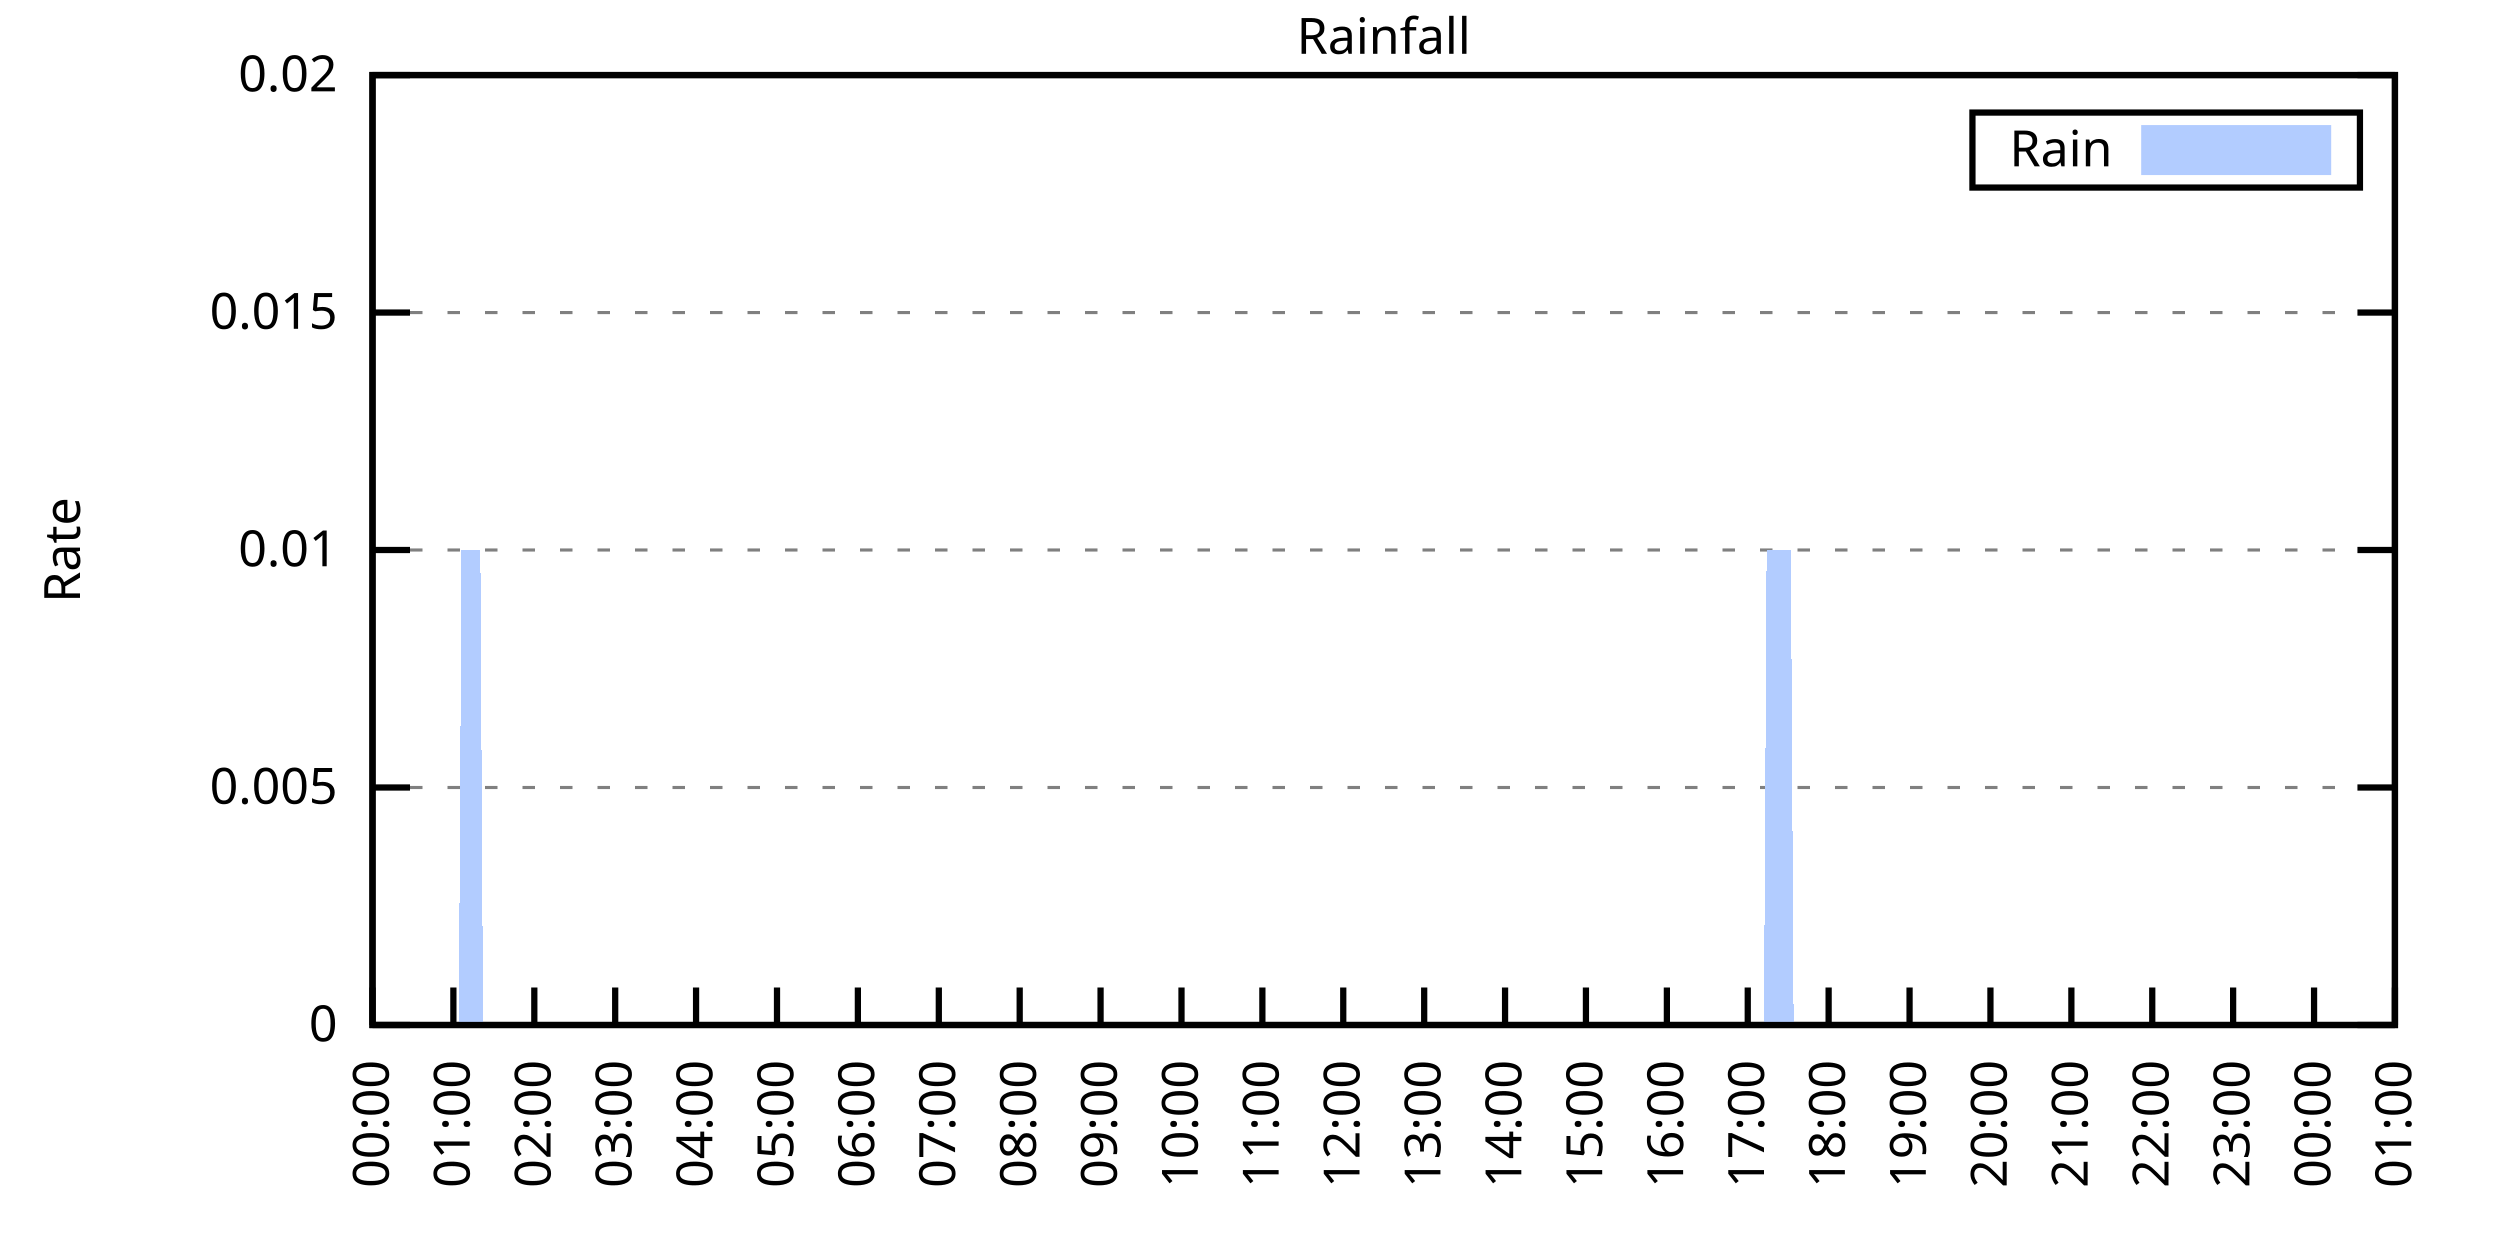
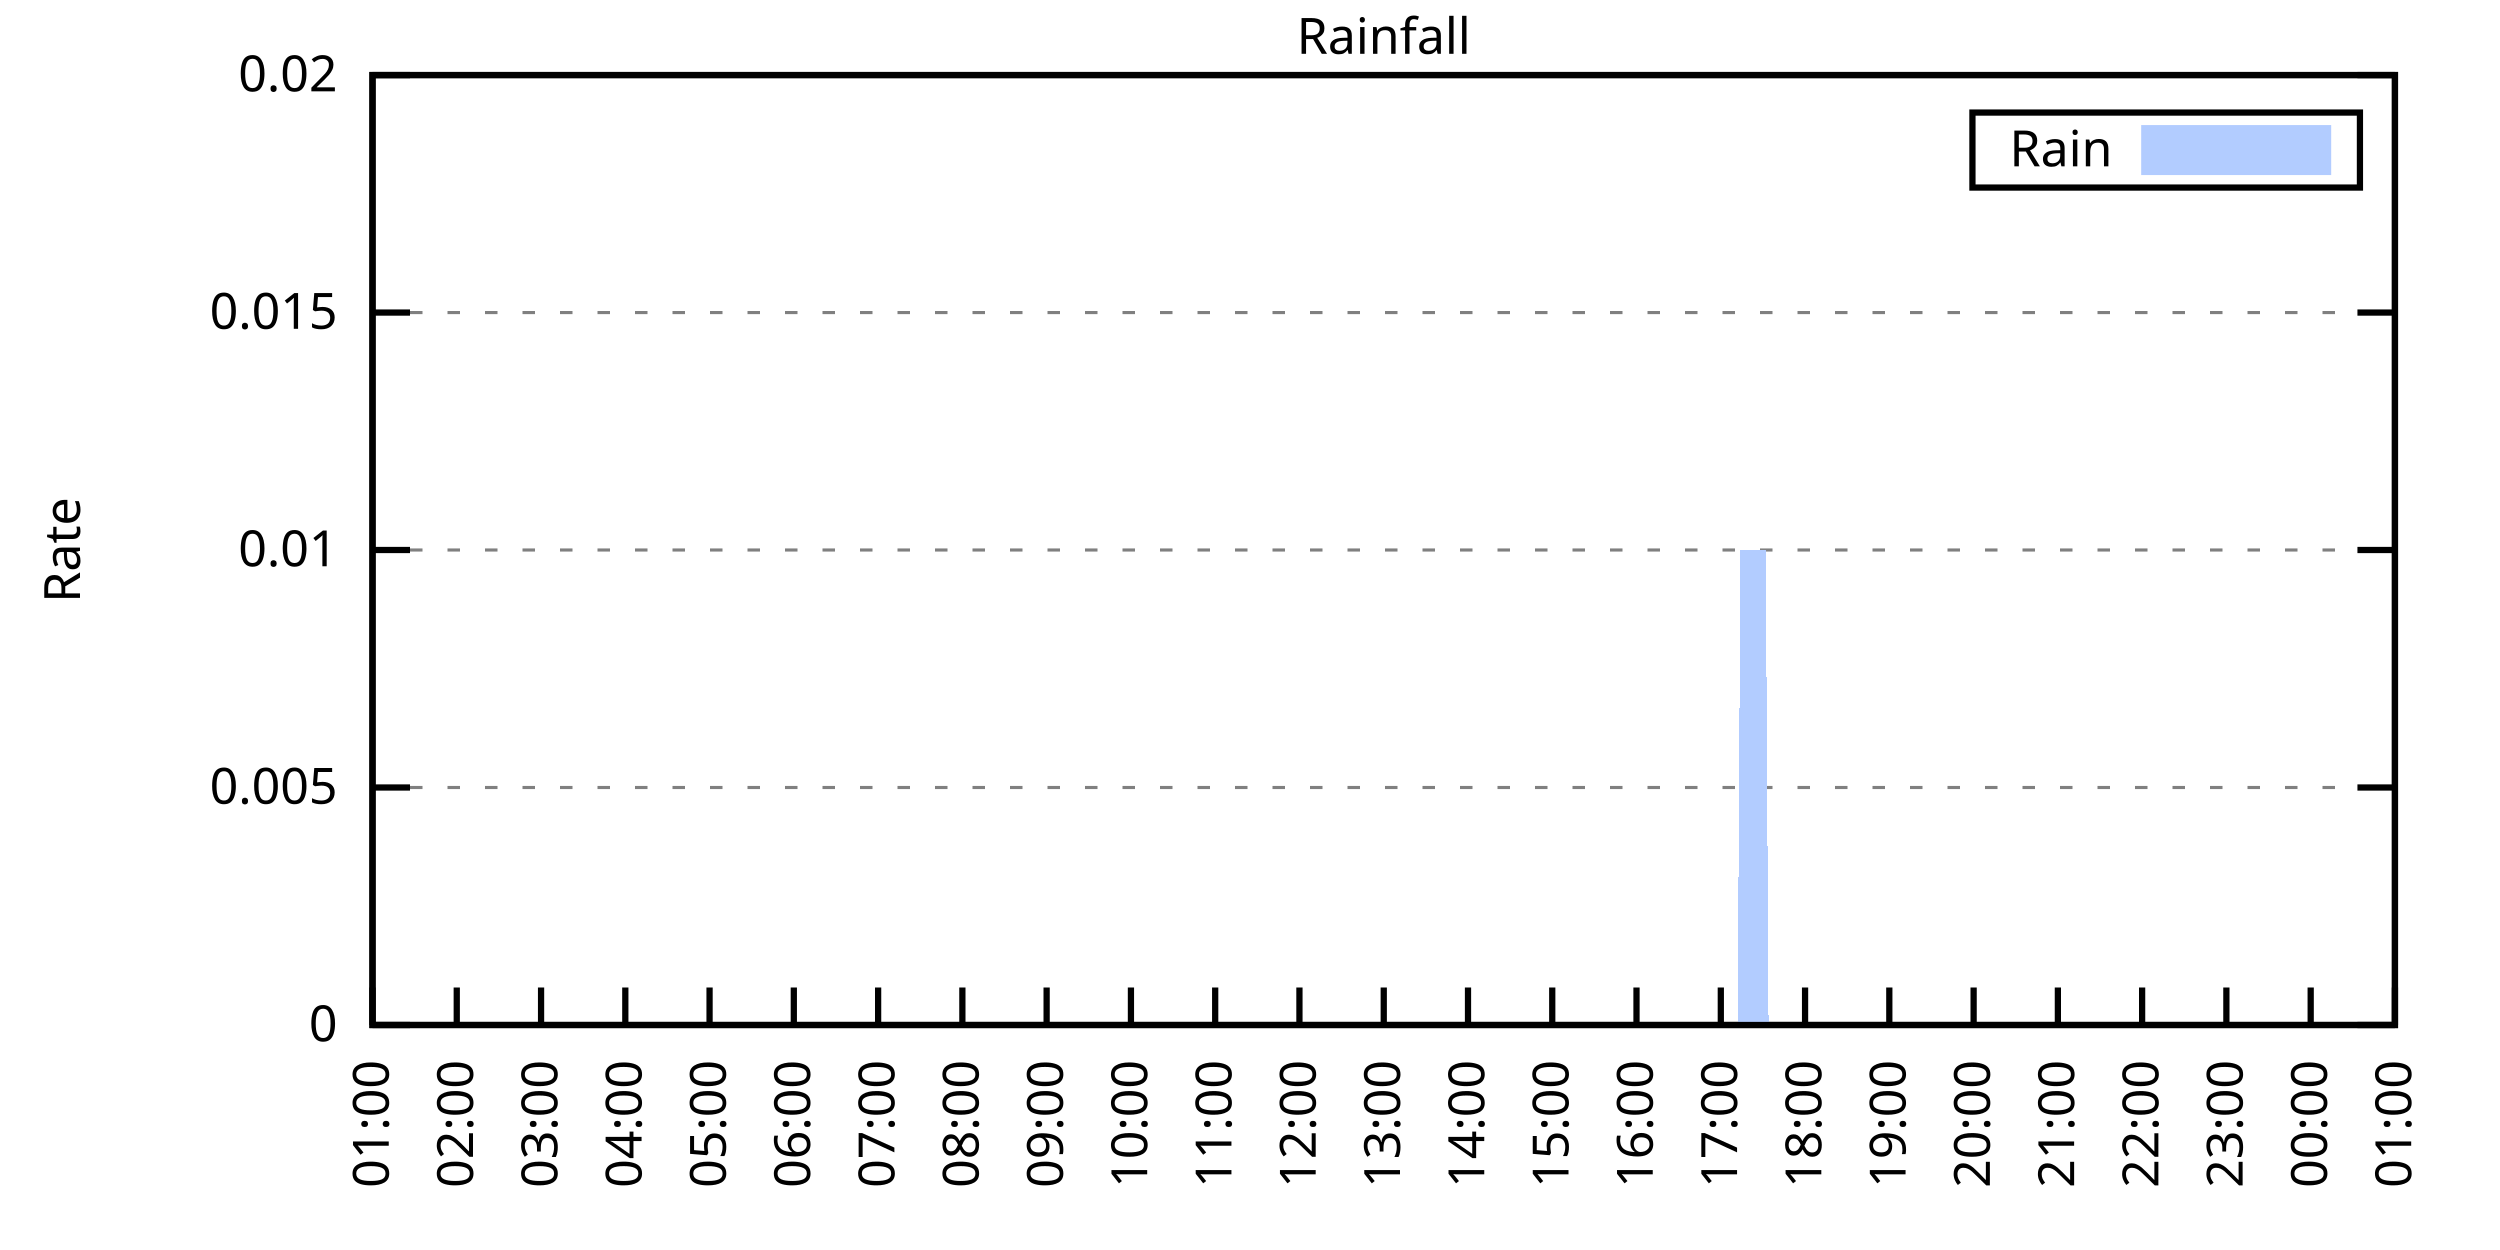
<svg xmlns="http://www.w3.org/2000/svg" xmlns:xlink="http://www.w3.org/1999/xlink" width="400" height="200" viewBox="0 0 400 200">
  <g id="gnuplot_canvas">
    <rect x="0" y="0" width="400" height="200" fill="none" />
    <defs>
      <circle id="gpDot" r="0.5" stroke-width="0.5" stroke="currentColor" />
      <path id="gpPt0" stroke-width="0.333" stroke="currentColor" d="M-1,0 h2 M0,-1 v2" />
      <path id="gpPt1" stroke-width="0.333" stroke="currentColor" d="M-1,-1 L1,1 M1,-1 L-1,1" />
      <path id="gpPt2" stroke-width="0.333" stroke="currentColor" d="M-1,0 L1,0 M0,-1 L0,1 M-1,-1 L1,1 M-1,1 L1,-1" />
      <rect id="gpPt3" stroke-width="0.333" stroke="currentColor" x="-1" y="-1" width="2" height="2" />
      <rect id="gpPt4" stroke-width="0.333" stroke="currentColor" fill="currentColor" x="-1" y="-1" width="2" height="2" />
      <circle id="gpPt5" stroke-width="0.333" stroke="currentColor" cx="0" cy="0" r="1" />
      <use xlink:href="#gpPt5" id="gpPt6" fill="currentColor" stroke="none" />
      <path id="gpPt7" stroke-width="0.333" stroke="currentColor" d="M0,-1.33 L-1.33,0.67 L1.33,0.67 z" />
      <use xlink:href="#gpPt7" id="gpPt8" fill="currentColor" stroke="none" />
      <use xlink:href="#gpPt7" id="gpPt9" stroke="currentColor" transform="rotate(180)" />
      <use xlink:href="#gpPt9" id="gpPt10" fill="currentColor" stroke="none" />
      <use xlink:href="#gpPt3" id="gpPt11" stroke="currentColor" transform="rotate(45)" />
      <use xlink:href="#gpPt11" id="gpPt12" fill="currentColor" stroke="none" />
      <path id="gpPt13" stroke-width="0.333" stroke="currentColor" d="M0,1.330 L1.265,0.411 L0.782,-1.067 L-0.782,-1.076 L-1.265,0.411 z" />
      <use xlink:href="#gpPt13" id="gpPt14" fill="currentColor" stroke="none" />
      <filter id="textbox" filterUnits="objectBoundingBox" x="0" y="0" height="1" width="1">
        <feFlood flood-color="white" flood-opacity="1" result="bgnd" />
        <feComposite in="SourceGraphic" in2="bgnd" operator="atop" />
      </filter>
      <filter id="greybox" filterUnits="objectBoundingBox" x="0" y="0" height="1" width="1">
        <feFlood flood-color="lightgrey" flood-opacity="1" result="grey" />
        <feComposite in="SourceGraphic" in2="grey" operator="atop" />
      </filter>
    </defs>
    <g fill="none" color="white" stroke="currentColor" stroke-width="1.00" stroke-linecap="butt" stroke-linejoin="miter">
</g>
    <g fill="none" color="black" stroke="currentColor" stroke-width="1.00" stroke-linecap="butt" stroke-linejoin="miter">
      <g stroke="none" shape-rendering="crispEdges">
        <polygon fill="rgb(255, 255, 255)" points="59.60,164.00 383.18,164.00 383.18,12.02 59.60,12.02 " />
      </g>
    </g>
    <g fill="none" color="black" stroke="currentColor" stroke-width="1.00" stroke-linecap="butt" stroke-linejoin="miter">
</g>
    <g fill="none" color="black" stroke="black" stroke-width="0.50" stroke-linecap="butt" stroke-linejoin="miter">
</g>
    <g fill="none" color="gray" stroke="currentColor" stroke-width="0.50" stroke-linecap="butt" stroke-linejoin="miter">
      <path stroke="gray" stroke-dasharray="2,4" class="gridline" d="M59.60,164.00 L383.19,164.00  " />
    </g>
    <g fill="none" color="gray" stroke="gray" stroke-width="1.00" stroke-linecap="butt" stroke-linejoin="miter">
</g>
    <g fill="none" color="black" stroke="currentColor" stroke-width="1.00" stroke-linecap="butt" stroke-linejoin="miter">
      <path stroke="black" d="M59.60,164.00 L65.60,164.00 M383.19,164.00 L377.19,164.00  " />
      <g transform="translate(54.00,166.60)" stroke="none" fill="black" font-family="Sans" font-size="8.00" text-anchor="end">
        <text>
          <tspan font-family="Sans"> 0</tspan>
        </text>
      </g>
    </g>
    <g fill="none" color="black" stroke="currentColor" stroke-width="1.00" stroke-linecap="butt" stroke-linejoin="miter">
</g>
    <g fill="none" color="black" stroke="black" stroke-width="0.50" stroke-linecap="butt" stroke-linejoin="miter">
</g>
    <g fill="none" color="gray" stroke="currentColor" stroke-width="0.50" stroke-linecap="butt" stroke-linejoin="miter">
      <path stroke="gray" stroke-dasharray="2,4" class="gridline" d="M59.60,126.00 L383.19,126.00  " />
    </g>
    <g fill="none" color="gray" stroke="gray" stroke-width="1.00" stroke-linecap="butt" stroke-linejoin="miter">
</g>
    <g fill="none" color="black" stroke="currentColor" stroke-width="1.00" stroke-linecap="butt" stroke-linejoin="miter">
      <path stroke="black" d="M59.60,126.00 L65.60,126.00 M383.19,126.00 L377.19,126.00  " />
      <g transform="translate(54.00,128.60)" stroke="none" fill="black" font-family="Sans" font-size="8.00" text-anchor="end">
        <text>
          <tspan font-family="Sans"> 0.005</tspan>
        </text>
      </g>
    </g>
    <g fill="none" color="black" stroke="currentColor" stroke-width="1.00" stroke-linecap="butt" stroke-linejoin="miter">
</g>
    <g fill="none" color="black" stroke="black" stroke-width="0.50" stroke-linecap="butt" stroke-linejoin="miter">
</g>
    <g fill="none" color="gray" stroke="currentColor" stroke-width="0.50" stroke-linecap="butt" stroke-linejoin="miter">
      <path stroke="gray" stroke-dasharray="2,4" class="gridline" d="M59.60,88.00 L383.19,88.00  " />
    </g>
    <g fill="none" color="gray" stroke="gray" stroke-width="1.00" stroke-linecap="butt" stroke-linejoin="miter">
</g>
    <g fill="none" color="black" stroke="currentColor" stroke-width="1.00" stroke-linecap="butt" stroke-linejoin="miter">
      <path stroke="black" d="M59.60,88.00 L65.60,88.00 M383.19,88.00 L377.19,88.00  " />
      <g transform="translate(54.00,90.60)" stroke="none" fill="black" font-family="Sans" font-size="8.00" text-anchor="end">
        <text>
          <tspan font-family="Sans"> 0.01</tspan>
        </text>
      </g>
    </g>
    <g fill="none" color="black" stroke="currentColor" stroke-width="1.00" stroke-linecap="butt" stroke-linejoin="miter">
</g>
    <g fill="none" color="black" stroke="black" stroke-width="0.50" stroke-linecap="butt" stroke-linejoin="miter">
</g>
    <g fill="none" color="gray" stroke="currentColor" stroke-width="0.50" stroke-linecap="butt" stroke-linejoin="miter">
      <path stroke="gray" stroke-dasharray="2,4" class="gridline" d="M59.60,50.01 L383.19,50.01  " />
    </g>
    <g fill="none" color="gray" stroke="gray" stroke-width="1.00" stroke-linecap="butt" stroke-linejoin="miter">
</g>
    <g fill="none" color="black" stroke="currentColor" stroke-width="1.00" stroke-linecap="butt" stroke-linejoin="miter">
      <path stroke="black" d="M59.60,50.01 L65.60,50.01 M383.19,50.01 L377.19,50.01  " />
      <g transform="translate(54.00,52.61)" stroke="none" fill="black" font-family="Sans" font-size="8.00" text-anchor="end">
        <text>
          <tspan font-family="Sans"> 0.015</tspan>
        </text>
      </g>
    </g>
    <g fill="none" color="black" stroke="currentColor" stroke-width="1.00" stroke-linecap="butt" stroke-linejoin="miter">
</g>
    <g fill="none" color="black" stroke="black" stroke-width="0.50" stroke-linecap="butt" stroke-linejoin="miter">
</g>
    <g fill="none" color="gray" stroke="currentColor" stroke-width="0.50" stroke-linecap="butt" stroke-linejoin="miter">
      <path stroke="gray" stroke-dasharray="2,4" class="gridline" d="M59.60,12.01 L383.19,12.01  " />
    </g>
    <g fill="none" color="gray" stroke="gray" stroke-width="1.00" stroke-linecap="butt" stroke-linejoin="miter">
</g>
    <g fill="none" color="black" stroke="currentColor" stroke-width="1.00" stroke-linecap="butt" stroke-linejoin="miter">
      <path stroke="black" d="M59.60,12.01 L65.60,12.01 M383.19,12.01 L377.19,12.01  " />
      <g transform="translate(54.00,14.61)" stroke="none" fill="black" font-family="Sans" font-size="8.00" text-anchor="end">
        <text>
          <tspan font-family="Sans"> 0.02</tspan>
        </text>
      </g>
    </g>
    <g fill="none" color="black" stroke="currentColor" stroke-width="1.00" stroke-linecap="butt" stroke-linejoin="miter">
      <path stroke="black" d="M59.60,164.00 L59.60,158.00  " />
      <g transform="translate(62.20,169.60) rotate(270.00)" stroke="none" fill="black" font-family="Sans" font-size="8.00" text-anchor="end">
        <text>
-           <tspan font-family="Sans">00:00</tspan>
-         </text>
-       </g>
-     </g>
-     <g fill="none" color="black" stroke="currentColor" stroke-width="1.00" stroke-linecap="butt" stroke-linejoin="miter">
-       <path stroke="black" d="M72.54,164.00 L72.54,158.00  " />
-       <g transform="translate(75.14,169.60) rotate(270.00)" stroke="none" fill="black" font-family="Sans" font-size="8.00" text-anchor="end">
-         <text>
          <tspan font-family="Sans">01:00</tspan>
        </text>
      </g>
    </g>
    <g fill="none" color="black" stroke="currentColor" stroke-width="1.00" stroke-linecap="butt" stroke-linejoin="miter">
-       <path stroke="black" d="M85.49,164.00 L85.49,158.00  " />
-       <g transform="translate(88.09,169.60) rotate(270.00)" stroke="none" fill="black" font-family="Sans" font-size="8.00" text-anchor="end">
+       <path stroke="black" d="M73.08,164.00 L73.08,158.00  " />
+       <g transform="translate(75.68,169.60) rotate(270.00)" stroke="none" fill="black" font-family="Sans" font-size="8.00" text-anchor="end">
        <text>
          <tspan font-family="Sans">02:00</tspan>
        </text>
      </g>
    </g>
    <g fill="none" color="black" stroke="currentColor" stroke-width="1.00" stroke-linecap="butt" stroke-linejoin="miter">
-       <path stroke="black" d="M98.43,164.00 L98.43,158.00  " />
-       <g transform="translate(101.03,169.60) rotate(270.00)" stroke="none" fill="black" font-family="Sans" font-size="8.00" text-anchor="end">
+       <path stroke="black" d="M86.57,164.00 L86.57,158.00  " />
+       <g transform="translate(89.17,169.60) rotate(270.00)" stroke="none" fill="black" font-family="Sans" font-size="8.00" text-anchor="end">
        <text>
          <tspan font-family="Sans">03:00</tspan>
        </text>
      </g>
    </g>
    <g fill="none" color="black" stroke="currentColor" stroke-width="1.00" stroke-linecap="butt" stroke-linejoin="miter">
-       <path stroke="black" d="M111.37,164.00 L111.37,158.00  " />
-       <g transform="translate(113.97,169.60) rotate(270.00)" stroke="none" fill="black" font-family="Sans" font-size="8.00" text-anchor="end">
+       <path stroke="black" d="M100.05,164.00 L100.05,158.00  " />
+       <g transform="translate(102.65,169.60) rotate(270.00)" stroke="none" fill="black" font-family="Sans" font-size="8.00" text-anchor="end">
        <text>
          <tspan font-family="Sans">04:00</tspan>
        </text>
      </g>
    </g>
    <g fill="none" color="black" stroke="currentColor" stroke-width="1.00" stroke-linecap="butt" stroke-linejoin="miter">
-       <path stroke="black" d="M124.32,164.00 L124.32,158.00  " />
-       <g transform="translate(126.92,169.60) rotate(270.00)" stroke="none" fill="black" font-family="Sans" font-size="8.00" text-anchor="end">
+       <path stroke="black" d="M113.53,164.00 L113.53,158.00  " />
+       <g transform="translate(116.13,169.60) rotate(270.00)" stroke="none" fill="black" font-family="Sans" font-size="8.00" text-anchor="end">
        <text>
          <tspan font-family="Sans">05:00</tspan>
        </text>
      </g>
    </g>
    <g fill="none" color="black" stroke="currentColor" stroke-width="1.00" stroke-linecap="butt" stroke-linejoin="miter">
-       <path stroke="black" d="M137.26,164.00 L137.26,158.00  " />
-       <g transform="translate(139.86,169.60) rotate(270.00)" stroke="none" fill="black" font-family="Sans" font-size="8.00" text-anchor="end">
+       <path stroke="black" d="M127.01,164.00 L127.01,158.00  " />
+       <g transform="translate(129.61,169.60) rotate(270.00)" stroke="none" fill="black" font-family="Sans" font-size="8.00" text-anchor="end">
        <text>
          <tspan font-family="Sans">06:00</tspan>
        </text>
      </g>
    </g>
    <g fill="none" color="black" stroke="currentColor" stroke-width="1.00" stroke-linecap="butt" stroke-linejoin="miter">
-       <path stroke="black" d="M150.21,164.00 L150.21,158.00  " />
-       <g transform="translate(152.81,169.60) rotate(270.00)" stroke="none" fill="black" font-family="Sans" font-size="8.00" text-anchor="end">
+       <path stroke="black" d="M140.50,164.00 L140.50,158.00  " />
+       <g transform="translate(143.10,169.60) rotate(270.00)" stroke="none" fill="black" font-family="Sans" font-size="8.00" text-anchor="end">
        <text>
          <tspan font-family="Sans">07:00</tspan>
        </text>
      </g>
    </g>
    <g fill="none" color="black" stroke="currentColor" stroke-width="1.00" stroke-linecap="butt" stroke-linejoin="miter">
-       <path stroke="black" d="M163.15,164.00 L163.15,158.00  " />
-       <g transform="translate(165.75,169.60) rotate(270.00)" stroke="none" fill="black" font-family="Sans" font-size="8.00" text-anchor="end">
+       <path stroke="black" d="M153.98,164.00 L153.98,158.00  " />
+       <g transform="translate(156.58,169.60) rotate(270.00)" stroke="none" fill="black" font-family="Sans" font-size="8.00" text-anchor="end">
        <text>
          <tspan font-family="Sans">08:00</tspan>
        </text>
      </g>
    </g>
    <g fill="none" color="black" stroke="currentColor" stroke-width="1.00" stroke-linecap="butt" stroke-linejoin="miter">
-       <path stroke="black" d="M176.09,164.00 L176.09,158.00  " />
-       <g transform="translate(178.69,169.60) rotate(270.00)" stroke="none" fill="black" font-family="Sans" font-size="8.00" text-anchor="end">
+       <path stroke="black" d="M167.46,164.00 L167.46,158.00  " />
+       <g transform="translate(170.06,169.60) rotate(270.00)" stroke="none" fill="black" font-family="Sans" font-size="8.00" text-anchor="end">
        <text>
          <tspan font-family="Sans">09:00</tspan>
        </text>
      </g>
    </g>
    <g fill="none" color="black" stroke="currentColor" stroke-width="1.00" stroke-linecap="butt" stroke-linejoin="miter">
-       <path stroke="black" d="M189.04,164.00 L189.04,158.00  " />
-       <g transform="translate(191.64,169.60) rotate(270.00)" stroke="none" fill="black" font-family="Sans" font-size="8.00" text-anchor="end">
+       <path stroke="black" d="M180.95,164.00 L180.95,158.00  " />
+       <g transform="translate(183.55,169.60) rotate(270.00)" stroke="none" fill="black" font-family="Sans" font-size="8.00" text-anchor="end">
        <text>
          <tspan font-family="Sans">10:00</tspan>
        </text>
      </g>
    </g>
    <g fill="none" color="black" stroke="currentColor" stroke-width="1.00" stroke-linecap="butt" stroke-linejoin="miter">
-       <path stroke="black" d="M201.98,164.00 L201.98,158.00  " />
-       <g transform="translate(204.58,169.60) rotate(270.00)" stroke="none" fill="black" font-family="Sans" font-size="8.00" text-anchor="end">
+       <path stroke="black" d="M194.43,164.00 L194.43,158.00  " />
+       <g transform="translate(197.03,169.60) rotate(270.00)" stroke="none" fill="black" font-family="Sans" font-size="8.00" text-anchor="end">
        <text>
          <tspan font-family="Sans">11:00</tspan>
        </text>
      </g>
    </g>
    <g fill="none" color="black" stroke="currentColor" stroke-width="1.00" stroke-linecap="butt" stroke-linejoin="miter">
-       <path stroke="black" d="M214.92,164.00 L214.92,158.00  " />
-       <g transform="translate(217.52,169.60) rotate(270.00)" stroke="none" fill="black" font-family="Sans" font-size="8.00" text-anchor="end">
+       <path stroke="black" d="M207.91,164.00 L207.91,158.00  " />
+       <g transform="translate(210.51,169.60) rotate(270.00)" stroke="none" fill="black" font-family="Sans" font-size="8.00" text-anchor="end">
        <text>
          <tspan font-family="Sans">12:00</tspan>
        </text>
      </g>
    </g>
    <g fill="none" color="black" stroke="currentColor" stroke-width="1.00" stroke-linecap="butt" stroke-linejoin="miter">
-       <path stroke="black" d="M227.87,164.00 L227.87,158.00  " />
-       <g transform="translate(230.47,169.60) rotate(270.00)" stroke="none" fill="black" font-family="Sans" font-size="8.00" text-anchor="end">
+       <path stroke="black" d="M221.40,164.00 L221.40,158.00  " />
+       <g transform="translate(224.00,169.60) rotate(270.00)" stroke="none" fill="black" font-family="Sans" font-size="8.00" text-anchor="end">
        <text>
          <tspan font-family="Sans">13:00</tspan>
        </text>
      </g>
    </g>
    <g fill="none" color="black" stroke="currentColor" stroke-width="1.00" stroke-linecap="butt" stroke-linejoin="miter">
-       <path stroke="black" d="M240.81,164.00 L240.81,158.00  " />
-       <g transform="translate(243.41,169.60) rotate(270.00)" stroke="none" fill="black" font-family="Sans" font-size="8.00" text-anchor="end">
+       <path stroke="black" d="M234.88,164.00 L234.88,158.00  " />
+       <g transform="translate(237.48,169.60) rotate(270.00)" stroke="none" fill="black" font-family="Sans" font-size="8.00" text-anchor="end">
        <text>
          <tspan font-family="Sans">14:00</tspan>
        </text>
      </g>
    </g>
    <g fill="none" color="black" stroke="currentColor" stroke-width="1.00" stroke-linecap="butt" stroke-linejoin="miter">
-       <path stroke="black" d="M253.75,164.00 L253.75,158.00  " />
-       <g transform="translate(256.35,169.60) rotate(270.00)" stroke="none" fill="black" font-family="Sans" font-size="8.00" text-anchor="end">
+       <path stroke="black" d="M248.36,164.00 L248.36,158.00  " />
+       <g transform="translate(250.96,169.60) rotate(270.00)" stroke="none" fill="black" font-family="Sans" font-size="8.00" text-anchor="end">
        <text>
          <tspan font-family="Sans">15:00</tspan>
        </text>
      </g>
    </g>
    <g fill="none" color="black" stroke="currentColor" stroke-width="1.00" stroke-linecap="butt" stroke-linejoin="miter">
-       <path stroke="black" d="M266.70,164.00 L266.70,158.00  " />
-       <g transform="translate(269.30,169.60) rotate(270.00)" stroke="none" fill="black" font-family="Sans" font-size="8.00" text-anchor="end">
+       <path stroke="black" d="M261.84,164.00 L261.84,158.00  " />
+       <g transform="translate(264.44,169.60) rotate(270.00)" stroke="none" fill="black" font-family="Sans" font-size="8.00" text-anchor="end">
        <text>
          <tspan font-family="Sans">16:00</tspan>
        </text>
      </g>
    </g>
    <g fill="none" color="black" stroke="currentColor" stroke-width="1.00" stroke-linecap="butt" stroke-linejoin="miter">
-       <path stroke="black" d="M279.64,164.00 L279.64,158.00  " />
-       <g transform="translate(282.24,169.60) rotate(270.00)" stroke="none" fill="black" font-family="Sans" font-size="8.00" text-anchor="end">
+       <path stroke="black" d="M275.33,164.00 L275.33,158.00  " />
+       <g transform="translate(277.93,169.60) rotate(270.00)" stroke="none" fill="black" font-family="Sans" font-size="8.00" text-anchor="end">
        <text>
          <tspan font-family="Sans">17:00</tspan>
        </text>
      </g>
    </g>
    <g fill="none" color="black" stroke="currentColor" stroke-width="1.00" stroke-linecap="butt" stroke-linejoin="miter">
-       <path stroke="black" d="M292.58,164.00 L292.58,158.00  " />
-       <g transform="translate(295.18,169.60) rotate(270.00)" stroke="none" fill="black" font-family="Sans" font-size="8.00" text-anchor="end">
+       <path stroke="black" d="M288.81,164.00 L288.81,158.00  " />
+       <g transform="translate(291.41,169.60) rotate(270.00)" stroke="none" fill="black" font-family="Sans" font-size="8.00" text-anchor="end">
        <text>
          <tspan font-family="Sans">18:00</tspan>
        </text>
      </g>
    </g>
    <g fill="none" color="black" stroke="currentColor" stroke-width="1.00" stroke-linecap="butt" stroke-linejoin="miter">
-       <path stroke="black" d="M305.53,164.00 L305.53,158.00  " />
-       <g transform="translate(308.13,169.60) rotate(270.00)" stroke="none" fill="black" font-family="Sans" font-size="8.00" text-anchor="end">
+       <path stroke="black" d="M302.29,164.00 L302.29,158.00  " />
+       <g transform="translate(304.89,169.60) rotate(270.00)" stroke="none" fill="black" font-family="Sans" font-size="8.00" text-anchor="end">
        <text>
          <tspan font-family="Sans">19:00</tspan>
        </text>
      </g>
    </g>
    <g fill="none" color="black" stroke="currentColor" stroke-width="1.00" stroke-linecap="butt" stroke-linejoin="miter">
-       <path stroke="black" d="M318.47,164.00 L318.47,158.00  " />
-       <g transform="translate(321.07,169.60) rotate(270.00)" stroke="none" fill="black" font-family="Sans" font-size="8.00" text-anchor="end">
+       <path stroke="black" d="M315.78,164.00 L315.78,158.00  " />
+       <g transform="translate(318.38,169.60) rotate(270.00)" stroke="none" fill="black" font-family="Sans" font-size="8.00" text-anchor="end">
        <text>
          <tspan font-family="Sans">20:00</tspan>
        </text>
      </g>
    </g>
    <g fill="none" color="black" stroke="currentColor" stroke-width="1.00" stroke-linecap="butt" stroke-linejoin="miter">
-       <path stroke="black" d="M331.42,164.00 L331.42,158.00  " />
-       <g transform="translate(334.02,169.60) rotate(270.00)" stroke="none" fill="black" font-family="Sans" font-size="8.00" text-anchor="end">
+       <path stroke="black" d="M329.26,164.00 L329.26,158.00  " />
+       <g transform="translate(331.86,169.60) rotate(270.00)" stroke="none" fill="black" font-family="Sans" font-size="8.00" text-anchor="end">
        <text>
          <tspan font-family="Sans">21:00</tspan>
        </text>
      </g>
    </g>
    <g fill="none" color="black" stroke="currentColor" stroke-width="1.00" stroke-linecap="butt" stroke-linejoin="miter">
-       <path stroke="black" d="M344.36,164.00 L344.36,158.00  " />
-       <g transform="translate(346.96,169.60) rotate(270.00)" stroke="none" fill="black" font-family="Sans" font-size="8.00" text-anchor="end">
+       <path stroke="black" d="M342.74,164.00 L342.74,158.00  " />
+       <g transform="translate(345.34,169.60) rotate(270.00)" stroke="none" fill="black" font-family="Sans" font-size="8.00" text-anchor="end">
        <text>
          <tspan font-family="Sans">22:00</tspan>
        </text>
      </g>
    </g>
    <g fill="none" color="black" stroke="currentColor" stroke-width="1.00" stroke-linecap="butt" stroke-linejoin="miter">
-       <path stroke="black" d="M357.30,164.00 L357.30,158.00  " />
-       <g transform="translate(359.90,169.60) rotate(270.00)" stroke="none" fill="black" font-family="Sans" font-size="8.00" text-anchor="end">
+       <path stroke="black" d="M356.22,164.00 L356.22,158.00  " />
+       <g transform="translate(358.82,169.60) rotate(270.00)" stroke="none" fill="black" font-family="Sans" font-size="8.00" text-anchor="end">
        <text>
          <tspan font-family="Sans">23:00</tspan>
        </text>
      </g>
    </g>
    <g fill="none" color="black" stroke="currentColor" stroke-width="1.00" stroke-linecap="butt" stroke-linejoin="miter">
-       <path stroke="black" d="M370.25,164.00 L370.25,158.00  " />
-       <g transform="translate(372.85,169.60) rotate(270.00)" stroke="none" fill="black" font-family="Sans" font-size="8.00" text-anchor="end">
+       <path stroke="black" d="M369.71,164.00 L369.71,158.00  " />
+       <g transform="translate(372.31,169.60) rotate(270.00)" stroke="none" fill="black" font-family="Sans" font-size="8.00" text-anchor="end">
        <text>
          <tspan font-family="Sans">00:00</tspan>
        </text>
      </g>
    </g>
    <g fill="none" color="black" stroke="currentColor" stroke-width="1.00" stroke-linecap="butt" stroke-linejoin="miter">
      <path stroke="black" d="M383.19,164.00 L383.19,158.00  " />
      <g transform="translate(385.79,169.60) rotate(270.00)" stroke="none" fill="black" font-family="Sans" font-size="8.00" text-anchor="end">
        <text>
          <tspan font-family="Sans">01:00</tspan>
        </text>
      </g>
    </g>
    <g fill="none" color="black" stroke="currentColor" stroke-width="1.00" stroke-linecap="butt" stroke-linejoin="miter">
</g>
    <g fill="none" color="black" stroke="currentColor" stroke-width="1.00" stroke-linecap="butt" stroke-linejoin="miter">
      <path stroke="black" d="M59.60,12.01 L59.60,164.00 L383.19,164.00 L383.19,12.01 L59.60,12.01 Z  " />
    </g>
    <g fill="none" color="black" stroke="currentColor" stroke-width="1.00" stroke-linecap="butt" stroke-linejoin="miter">
</g>
    <g fill="none" color="black" stroke="currentColor" stroke-width="1.00" stroke-linecap="butt" stroke-linejoin="miter">
      <path stroke="black" d="M315.59,30.01 L315.59,18.01 L377.59,18.01 L377.59,30.01 L315.59,30.01 Z  " />
    </g>
    <g id="Rainfall_plot_1">
      <g fill="none" color="white" stroke="black" stroke-width="2.00" stroke-linecap="butt" stroke-linejoin="miter">
</g>
      <g fill="none" color="black" stroke="currentColor" stroke-width="2.00" stroke-linecap="butt" stroke-linejoin="miter">
        <g transform="translate(337.99,26.61)" stroke="none" fill="black" font-family="Sans" font-size="8.00" text-anchor="end">
          <text>
            <tspan font-family="Sans">Rain</tspan>
          </text>
        </g>
      </g>
      <g fill="none" color="black" stroke="currentColor" stroke-width="2.00" stroke-linecap="butt" stroke-linejoin="miter">
        <g stroke="none" shape-rendering="crispEdges">
          <polygon fill="rgb(178, 204, 255)" points="343.59,27.01 371.99,27.01 371.99,21.01 343.59,21.01 " />
        </g>
        <path stroke="rgb(178, 204, 255)" d="M343.59,27.01 L371.99,27.01 L371.99,21.01 L343.59,21.01 L343.59,27.01 Z  " />
      </g>
      <g fill="none" color="black" stroke="currentColor" stroke-width="2.00" stroke-linecap="butt" stroke-linejoin="miter">
        <g stroke="none" shape-rendering="crispEdges">
-           <polygon fill="rgb(178, 204, 255)" points="69.52,164.00 69.95,164.00 70.39,164.00 70.82,164.00 71.25,164.00 71.68,164.00 72.11,164.00 72.54,164.00 72.98,164.00 73.41,164.00 73.84,88.00 74.27,88.00 74.70,88.00 75.13,88.00 75.56,88.00 76.00,88.00 76.43,88.00 76.86,88.00 77.29,164.00 77.72,164.00 78.15,164.00 78.58,164.00 79.02,164.00 79.45,164.00 79.88,164.00 80.31,164.00 80.74,164.00 81.17,164.00 81.60,164.00 82.04,164.00 82.47,164.00 82.90,164.00 83.33,164.00 83.76,164.00 84.19,164.00 84.62,164.00 85.06,164.00 85.49,164.00 85.92,164.00 86.35,164.00 86.78,164.00 87.21,164.00 87.64,164.00 88.08,164.00 88.51,164.00 88.94,164.00 89.37,164.00 89.80,164.00 90.23,164.00 90.66,164.00 91.10,164.00 91.53,164.00 91.96,164.00 92.39,164.00 92.82,164.00 93.25,164.00 93.68,164.00 94.12,164.00 94.55,164.00 94.98,164.00 95.41,164.00 95.84,164.00 96.27,164.00 96.70,164.00 97.14,164.00 97.57,164.00 98.00,164.00 98.43,164.00 98.86,164.00 99.29,164.00 99.73,164.00 100.16,164.00 100.59,164.00 101.02,164.00 101.45,164.00 101.88,164.00 102.31,164.00 102.75,164.00 103.18,164.00 103.61,164.00 104.04,164.00 104.47,164.00 104.90,164.00 105.33,164.00 105.77,164.00 106.20,164.00 106.63,164.00 107.06,164.00 107.49,164.00 107.92,164.00 108.35,164.00 108.79,164.00 109.22,164.00 109.65,164.00 110.08,164.00 110.51,164.00 110.94,164.00 111.37,164.00 111.81,164.00 112.24,164.00 112.67,164.00 113.10,164.00 113.53,164.00 113.96,164.00 114.39,164.00 114.83,164.00 115.26,164.00 115.69,164.00 116.12,164.00 116.55,164.00 116.98,164.00 117.41,164.00 117.85,164.00 118.28,164.00 118.71,164.00 119.14,164.00 119.57,164.00 120.00,164.00 120.43,164.00 120.87,164.00 121.30,164.00 121.73,164.00 122.16,164.00 122.59,164.00 123.02,164.00 123.46,164.00 123.89,164.00 124.32,164.00 124.75,164.00 125.18,164.00 125.61,164.00 126.04,164.00 126.48,164.00 126.91,164.00 127.34,164.00 127.77,164.00 128.20,164.00 128.63,164.00 129.06,164.00 129.50,164.00 129.93,164.00 130.36,164.00 130.79,164.00 131.22,164.00 131.65,164.00 132.08,164.00 132.52,164.00 132.95,164.00 133.38,164.00 133.81,164.00 134.24,164.00 134.67,164.00 135.10,164.00 135.54,164.00 135.97,164.00 136.40,164.00 136.83,164.00 137.26,164.00 137.69,164.00 138.12,164.00 138.56,164.00 138.99,164.00 139.42,164.00 139.85,164.00 140.28,164.00 140.71,164.00 141.14,164.00 141.58,164.00 142.01,164.00 142.44,164.00 142.87,164.00 143.30,164.00 143.73,164.00 144.16,164.00 144.60,164.00 145.03,164.00 145.46,164.00 145.89,164.00 146.32,164.00 146.75,164.00 147.19,164.00 147.62,164.00 148.05,164.00 148.48,164.00 148.91,164.00 149.34,164.00 149.77,164.00 150.21,164.00 150.64,164.00 151.07,164.00 151.50,164.00 151.93,164.00 152.36,164.00 152.79,164.00 153.23,164.00 153.66,164.00 154.09,164.00 154.52,164.00 154.95,164.00 155.38,164.00 155.81,164.00 156.25,164.00 156.68,164.00 157.11,164.00 157.54,164.00 157.97,164.00 158.40,164.00 158.83,164.00 159.27,164.00 159.70,164.00 160.13,164.00 160.56,164.00 160.99,164.00 161.42,164.00 161.85,164.00 162.29,164.00 162.72,164.00 163.15,164.00 163.58,164.00 164.01,164.00 164.44,164.00 164.87,164.00 165.31,164.00 165.74,164.00 166.17,164.00 166.60,164.00 167.03,164.00 167.46,164.00 167.89,164.00 168.33,164.00 168.76,164.00 169.19,164.00 169.62,164.00 170.05,164.00 170.48,164.00 170.91,164.00 171.35,164.00 171.78,164.00 172.21,164.00 172.64,164.00 173.07,164.00 173.50,164.00 173.94,164.00 174.37,164.00 174.80,164.00 175.23,164.00 175.66,164.00 176.09,164.00 176.52,164.00 176.96,164.00 177.39,164.00 177.82,164.00 178.25,164.00 178.68,164.00 179.11,164.00 179.54,164.00 179.98,164.00 180.41,164.00 180.84,164.00 181.27,164.00 181.70,164.00 182.13,164.00 182.56,164.00 183.00,164.00 183.43,164.00 183.86,164.00 184.29,164.00 184.72,164.00 185.15,164.00 185.58,164.00 186.02,164.00 186.45,164.00 186.88,164.00 187.31,164.00 187.74,164.00 188.17,164.00 188.60,164.00 189.04,164.00 189.47,164.00 189.90,164.00 190.33,164.00 190.76,164.00 191.19,164.00 191.62,164.00 192.06,164.00 192.49,164.00 192.92,164.00 193.35,164.00 193.78,164.00 194.21,164.00 194.64,164.00 195.08,164.00 195.51,164.00 195.94,164.00 196.37,164.00 196.80,164.00 197.23,164.00 197.67,164.00 198.10,164.00 198.53,164.00 198.96,164.00 199.39,164.00 199.82,164.00 200.25,164.00 200.69,164.00 201.12,164.00 201.55,164.00 201.98,164.00 202.41,164.00 202.84,164.00 203.27,164.00 203.71,164.00 204.14,164.00 204.57,164.00 205.00,164.00 205.43,164.00 205.86,164.00 206.29,164.00 206.73,164.00 207.16,164.00 207.59,164.00 208.02,164.00 208.45,164.00 208.88,164.00 209.31,164.00 209.75,164.00 210.18,164.00 210.61,164.00 211.04,164.00 211.47,164.00 211.90,164.00 212.33,164.00 212.77,164.00 213.20,164.00 213.63,164.00 214.06,164.00 214.49,164.00 214.92,164.00 215.35,164.00 215.79,164.00 216.22,164.00 216.65,164.00 217.08,164.00 217.51,164.00 217.94,164.00 218.37,164.00 218.81,164.00 219.24,164.00 219.67,164.00 220.10,164.00 220.53,164.00 220.96,164.00 221.40,164.00 221.83,164.00 222.26,164.00 222.69,164.00 223.12,164.00 223.55,164.00 223.98,164.00 224.42,164.00 224.85,164.00 225.28,164.00 225.71,164.00 226.14,164.00 226.57,164.00 227.00,164.00 227.44,164.00 227.87,164.00 228.30,164.00 228.73,164.00 229.16,164.00 229.59,164.00 230.02,164.00 230.46,164.00 230.89,164.00 231.32,164.00 231.75,164.00 232.18,164.00 232.61,164.00 233.04,164.00 233.48,164.00 233.91,164.00 234.34,164.00 234.77,164.00 235.20,164.00 235.63,164.00 236.06,164.00 236.50,164.00 236.93,164.00 237.36,164.00 237.79,164.00 238.22,164.00 238.65,164.00 239.08,164.00 239.52,164.00 239.95,164.00 240.38,164.00 240.81,164.00 241.24,164.00 241.67,164.00 242.10,164.00 242.54,164.00 242.97,164.00 243.40,164.00 243.83,164.00 244.26,164.00 244.69,164.00 245.12,164.00 245.56,164.00 245.99,164.00 246.42,164.00 246.85,164.00 247.28,164.00 247.71,164.00 248.15,164.00 248.58,164.00 249.01,164.00 249.44,164.00 249.87,164.00 250.30,164.00 250.73,164.00 251.17,164.00 251.60,164.00 252.03,164.00 252.46,164.00 252.89,164.00 253.32,164.00 253.75,164.00 254.19,164.00 254.62,164.00 255.05,164.00 255.48,164.00 255.91,164.00 256.34,164.00 256.77,164.00 257.21,164.00 257.64,164.00 258.07,164.00 258.50,164.00 258.93,164.00 259.36,164.00 259.79,164.00 260.23,164.00 260.66,164.00 261.09,164.00 261.52,164.00 261.95,164.00 262.38,164.00 262.81,164.00 263.25,164.00 263.68,164.00 264.11,164.00 264.54,164.00 264.97,164.00 265.40,164.00 265.83,164.00 266.27,164.00 266.70,164.00 267.13,164.00 267.56,164.00 267.99,164.00 268.42,164.00 268.85,164.00 269.29,164.00 269.72,164.00 270.15,164.00 270.58,164.00 271.01,164.00 271.44,164.00 271.88,164.00 272.31,164.00 272.74,164.00 273.17,164.00 273.60,164.00 274.03,164.00 274.46,164.00 274.90,164.00 275.33,164.00 275.76,164.00 276.19,164.00 276.62,164.00 277.05,164.00 277.48,164.00 277.92,164.00 278.35,164.00 278.78,164.00 279.21,164.00 279.64,164.00 280.07,164.00 280.50,164.00 280.94,164.00 281.37,164.00 281.80,164.00 282.23,164.00 282.66,88.00 283.09,88.00 283.52,88.00 283.96,88.00 284.39,88.00 284.82,88.00 285.25,88.00 285.68,88.00 286.11,88.00 286.54,88.00 286.98,164.00 287.41,164.00 287.84,164.00 288.27,164.00 288.70,164.00 289.13,164.00 289.56,164.00 290.00,164.00 290.43,164.00 290.86,164.00 291.29,164.00 291.72,164.00 292.15,164.00 292.58,164.00 293.02,164.00 293.45,164.00 293.88,164.00 294.31,164.00 294.74,164.00 295.17,164.00 295.60,164.00 296.04,164.00 296.47,164.00 296.90,164.00 297.33,164.00 297.76,164.00 298.19,164.00 298.63,164.00 299.06,164.00 299.49,164.00 299.92,164.00 300.35,164.00 300.78,164.00 301.21,164.00 301.65,164.00 302.08,164.00 302.51,164.00 302.94,164.00 303.37,164.00 303.80,164.00 304.23,164.00 304.67,164.00 305.10,164.00 305.53,164.00 305.96,164.00 306.39,164.00 306.82,164.00 307.25,164.00 307.69,164.00 308.12,164.00 308.55,164.00 308.98,164.00 309.41,164.00 309.84,164.00 310.27,164.00 310.71,164.00 311.14,164.00 311.57,164.00 312.00,164.00 312.43,164.00 312.86,164.00 313.29,164.00 313.73,164.00 314.16,164.00 314.59,164.00 315.02,164.00 315.45,164.00 315.88,164.00 316.31,164.00 316.75,164.00 317.18,164.00 317.61,164.00 318.04,164.00 318.47,164.00 318.90,164.00 319.33,164.00 319.77,164.00 320.20,164.00 320.63,164.00 321.06,164.00 321.49,164.00 321.92,164.00 322.36,164.00 322.79,164.00 323.22,164.00 323.65,164.00 324.08,164.00 324.51,164.00 324.94,164.00 325.38,164.00 325.81,164.00 326.24,164.00 326.67,164.00 327.10,164.00 327.53,164.00 327.96,164.00 328.40,164.00 328.83,164.00 329.26,164.00 329.69,164.00 330.12,164.00 330.55,164.00 330.98,164.00 331.42,164.00 331.85,164.00 332.28,164.00 332.71,164.00 333.14,164.00 333.57,164.00 334.00,164.00 334.44,164.00 334.87,164.00 335.30,164.00 335.73,164.00 336.16,164.00 336.59,164.00 337.02,164.00 337.46,164.00 337.89,164.00 338.32,164.00 338.75,164.00 339.18,164.00 339.61,164.00 340.04,164.00 340.48,164.00 340.91,164.00 341.34,164.00 341.77,164.00 342.20,164.00 342.63,164.00 343.06,164.00 343.50,164.00 343.93,164.00 344.36,164.00 344.79,164.00 345.22,164.00 345.65,164.00 346.09,164.00 346.52,164.00 346.95,164.00 347.38,164.00 347.81,164.00 348.24,164.00 348.67,164.00 349.11,164.00 349.54,164.00 349.97,164.00 350.40,164.00 350.83,164.00 351.26,164.00 351.69,164.00 352.13,164.00 352.56,164.00 352.99,164.00 353.42,164.00 353.85,164.00 354.28,164.00 354.71,164.00 355.15,164.00 355.58,164.00 356.01,164.00 356.44,164.00 356.87,164.00 357.30,164.00 357.73,164.00 358.17,164.00 358.60,164.00 359.03,164.00 359.46,164.00 359.89,164.00 360.32,164.00 360.75,164.00 361.19,164.00 361.62,164.00 362.05,164.00 362.48,164.00 362.91,164.00 363.34,164.00 363.77,164.00 364.21,164.00 364.64,164.00 365.07,164.00 365.50,164.00 365.93,164.00 366.36,164.00 366.79,164.00 367.23,164.00 367.66,164.00 368.09,164.00 368.52,164.00 368.95,164.00 369.38,164.00 369.81,164.00 370.25,164.00 370.68,164.00 371.11,164.00 371.54,164.00 371.97,164.00 372.40,164.00 372.84,164.00 373.27,164.00 373.70,164.00 374.13,164.00 374.56,164.00 374.99,164.00 375.42,164.00 375.86,164.00 376.29,164.00 376.72,164.00 377.15,164.00 377.58,164.00 378.01,164.00 378.44,164.00 378.88,164.00 379.31,164.00 379.74,164.00 379.74,164.00 69.52,164.00 " />
+           <polygon fill="rgb(178, 204, 255)" points="60.05,164.00 60.50,164.00 60.95,164.00 61.40,164.00 61.85,164.00 62.30,164.00 62.75,164.00 63.20,164.00 63.64,164.00 64.09,164.00 64.54,164.00 64.99,164.00 65.44,164.00 65.89,164.00 66.34,164.00 66.79,164.00 67.24,164.00 67.69,164.00 68.14,164.00 68.59,164.00 69.04,164.00 69.49,164.00 69.94,164.00 70.39,164.00 70.84,164.00 71.29,164.00 71.73,164.00 72.18,164.00 72.63,164.00 73.08,164.00 73.53,164.00 73.98,164.00 74.43,164.00 74.88,164.00 75.33,164.00 75.78,164.00 76.23,164.00 76.68,164.00 77.13,164.00 77.58,164.00 78.03,164.00 78.48,164.00 78.93,164.00 79.37,164.00 79.82,164.00 80.27,164.00 80.72,164.00 81.17,164.00 81.62,164.00 82.07,164.00 82.52,164.00 82.97,164.00 83.42,164.00 83.87,164.00 84.32,164.00 84.77,164.00 85.22,164.00 85.67,164.00 86.12,164.00 86.57,164.00 87.02,164.00 87.46,164.00 87.91,164.00 88.36,164.00 88.81,164.00 89.26,164.00 89.71,164.00 90.16,164.00 90.61,164.00 91.06,164.00 91.51,164.00 91.96,164.00 92.41,164.00 92.86,164.00 93.31,164.00 93.76,164.00 94.21,164.00 94.66,164.00 95.11,164.00 95.55,164.00 96.00,164.00 96.45,164.00 96.90,164.00 97.35,164.00 97.80,164.00 98.25,164.00 98.70,164.00 99.15,164.00 99.60,164.00 100.05,164.00 100.50,164.00 100.95,164.00 101.40,164.00 101.85,164.00 102.30,164.00 102.75,164.00 103.19,164.00 103.64,164.00 104.09,164.00 104.54,164.00 104.99,164.00 105.44,164.00 105.89,164.00 106.34,164.00 106.79,164.00 107.24,164.00 107.69,164.00 108.14,164.00 108.59,164.00 109.04,164.00 109.49,164.00 109.94,164.00 110.39,164.00 110.84,164.00 111.28,164.00 111.73,164.00 112.18,164.00 112.63,164.00 113.08,164.00 113.53,164.00 113.98,164.00 114.43,164.00 114.88,164.00 115.33,164.00 115.78,164.00 116.23,164.00 116.68,164.00 117.13,164.00 117.58,164.00 118.03,164.00 118.48,164.00 118.92,164.00 119.37,164.00 119.82,164.00 120.27,164.00 120.72,164.00 121.17,164.00 121.62,164.00 122.07,164.00 122.52,164.00 122.97,164.00 123.42,164.00 123.87,164.00 124.32,164.00 124.77,164.00 125.22,164.00 125.67,164.00 126.12,164.00 126.57,164.00 127.01,164.00 127.46,164.00 127.91,164.00 128.36,164.00 128.81,164.00 129.26,164.00 129.71,164.00 130.16,164.00 130.61,164.00 131.06,164.00 131.51,164.00 131.96,164.00 132.41,164.00 132.86,164.00 133.31,164.00 133.76,164.00 134.21,164.00 134.65,164.00 135.10,164.00 135.55,164.00 136.00,164.00 136.45,164.00 136.90,164.00 137.35,164.00 137.80,164.00 138.25,164.00 138.70,164.00 139.15,164.00 139.60,164.00 140.05,164.00 140.50,164.00 140.95,164.00 141.40,164.00 141.85,164.00 142.30,164.00 142.74,164.00 143.19,164.00 143.64,164.00 144.09,164.00 144.54,164.00 144.99,164.00 145.44,164.00 145.89,164.00 146.34,164.00 146.79,164.00 147.24,164.00 147.69,164.00 148.14,164.00 148.59,164.00 149.04,164.00 149.49,164.00 149.94,164.00 150.38,164.00 150.83,164.00 151.28,164.00 151.73,164.00 152.18,164.00 152.63,164.00 153.08,164.00 153.53,164.00 153.98,164.00 154.43,164.00 154.88,164.00 155.33,164.00 155.78,164.00 156.23,164.00 156.68,164.00 157.13,164.00 157.58,164.00 158.03,164.00 158.47,164.00 158.92,164.00 159.37,164.00 159.82,164.00 160.27,164.00 160.72,164.00 161.17,164.00 161.62,164.00 162.07,164.00 162.52,164.00 162.97,164.00 163.42,164.00 163.87,164.00 164.32,164.00 164.77,164.00 165.22,164.00 165.67,164.00 166.12,164.00 166.56,164.00 167.01,164.00 167.46,164.00 167.91,164.00 168.36,164.00 168.81,164.00 169.26,164.00 169.71,164.00 170.16,164.00 170.61,164.00 171.06,164.00 171.51,164.00 171.96,164.00 172.41,164.00 172.86,164.00 173.31,164.00 173.76,164.00 174.20,164.00 174.65,164.00 175.10,164.00 175.55,164.00 176.00,164.00 176.45,164.00 176.90,164.00 177.35,164.00 177.80,164.00 178.25,164.00 178.70,164.00 179.15,164.00 179.60,164.00 180.05,164.00 180.50,164.00 180.95,164.00 181.40,164.00 181.85,164.00 182.29,164.00 182.74,164.00 183.19,164.00 183.64,164.00 184.09,164.00 184.54,164.00 184.99,164.00 185.44,164.00 185.89,164.00 186.34,164.00 186.79,164.00 187.24,164.00 187.69,164.00 188.14,164.00 188.59,164.00 189.04,164.00 189.49,164.00 189.93,164.00 190.38,164.00 190.83,164.00 191.28,164.00 191.73,164.00 192.18,164.00 192.63,164.00 193.08,164.00 193.53,164.00 193.98,164.00 194.43,164.00 194.88,164.00 195.33,164.00 195.78,164.00 196.23,164.00 196.68,164.00 197.13,164.00 197.58,164.00 198.02,164.00 198.47,164.00 198.92,164.00 199.37,164.00 199.82,164.00 200.27,164.00 200.72,164.00 201.17,164.00 201.62,164.00 202.07,164.00 202.52,164.00 202.97,164.00 203.42,164.00 203.87,164.00 204.32,164.00 204.77,164.00 205.22,164.00 205.66,164.00 206.11,164.00 206.56,164.00 207.01,164.00 207.46,164.00 207.91,164.00 208.36,164.00 208.81,164.00 209.26,164.00 209.71,164.00 210.16,164.00 210.61,164.00 211.06,164.00 211.51,164.00 211.96,164.00 212.41,164.00 212.86,164.00 213.31,164.00 213.75,164.00 214.20,164.00 214.65,164.00 215.10,164.00 215.55,164.00 216.00,164.00 216.45,164.00 216.90,164.00 217.35,164.00 217.80,164.00 218.25,164.00 218.70,164.00 219.15,164.00 219.60,164.00 220.05,164.00 220.50,164.00 220.95,164.00 221.40,164.00 221.84,164.00 222.29,164.00 222.74,164.00 223.19,164.00 223.64,164.00 224.09,164.00 224.54,164.00 224.99,164.00 225.44,164.00 225.89,164.00 226.34,164.00 226.79,164.00 227.24,164.00 227.69,164.00 228.14,164.00 228.59,164.00 229.04,164.00 229.48,164.00 229.93,164.00 230.38,164.00 230.83,164.00 231.28,164.00 231.73,164.00 232.18,164.00 232.63,164.00 233.08,164.00 233.53,164.00 233.98,164.00 234.43,164.00 234.88,164.00 235.33,164.00 235.78,164.00 236.23,164.00 236.68,164.00 237.13,164.00 237.57,164.00 238.02,164.00 238.47,164.00 238.92,164.00 239.37,164.00 239.82,164.00 240.27,164.00 240.72,164.00 241.17,164.00 241.62,164.00 242.07,164.00 242.52,164.00 242.97,164.00 243.42,164.00 243.87,164.00 244.32,164.00 244.77,164.00 245.21,164.00 245.66,164.00 246.11,164.00 246.56,164.00 247.01,164.00 247.46,164.00 247.91,164.00 248.36,164.00 248.81,164.00 249.26,164.00 249.71,164.00 250.16,164.00 250.61,164.00 251.06,164.00 251.51,164.00 251.96,164.00 252.41,164.00 252.86,164.00 253.30,164.00 253.75,164.00 254.20,164.00 254.65,164.00 255.10,164.00 255.55,164.00 256.00,164.00 256.45,164.00 256.90,164.00 257.35,164.00 257.80,164.00 258.25,164.00 258.70,164.00 259.15,164.00 259.60,164.00 260.05,164.00 260.50,164.00 260.94,164.00 261.39,164.00 261.84,164.00 262.29,164.00 262.74,164.00 263.19,164.00 263.64,164.00 264.09,164.00 264.54,164.00 264.99,164.00 265.44,164.00 265.89,164.00 266.34,164.00 266.79,164.00 267.24,164.00 267.69,164.00 268.14,164.00 268.59,164.00 269.03,164.00 269.48,164.00 269.93,164.00 270.38,164.00 270.83,164.00 271.28,164.00 271.73,164.00 272.18,164.00 272.63,164.00 273.08,164.00 273.53,164.00 273.98,164.00 274.43,164.00 274.88,164.00 275.33,164.00 275.78,164.00 276.23,164.00 276.67,164.00 277.12,164.00 277.57,164.00 278.02,164.00 278.47,88.00 278.92,88.00 279.37,88.00 279.82,88.00 280.27,88.00 280.72,88.00 281.17,88.00 281.62,88.00 282.07,88.00 282.52,88.00 282.97,164.00 283.42,164.00 283.87,164.00 284.32,164.00 284.76,164.00 285.21,164.00 285.66,164.00 286.11,164.00 286.56,164.00 287.01,164.00 287.46,164.00 287.91,164.00 288.36,164.00 288.81,164.00 289.26,164.00 289.71,164.00 290.16,164.00 290.61,164.00 291.06,164.00 291.51,164.00 291.96,164.00 292.41,164.00 292.85,164.00 293.30,164.00 293.75,164.00 294.20,164.00 294.65,164.00 295.10,164.00 295.55,164.00 296.00,164.00 296.45,164.00 296.90,164.00 297.35,164.00 297.80,164.00 298.25,164.00 298.70,164.00 299.15,164.00 299.60,164.00 300.05,164.00 300.49,164.00 300.94,164.00 301.39,164.00 301.84,164.00 302.29,164.00 302.74,164.00 303.19,164.00 303.64,164.00 304.09,164.00 304.54,164.00 304.99,164.00 305.44,164.00 305.89,164.00 306.34,164.00 306.79,164.00 307.24,164.00 307.69,164.00 308.14,164.00 308.58,164.00 309.03,164.00 309.48,164.00 309.93,164.00 310.38,164.00 310.83,164.00 311.28,164.00 311.73,164.00 312.18,164.00 312.63,164.00 313.08,164.00 313.53,164.00 313.98,164.00 314.43,164.00 314.88,164.00 315.33,164.00 315.78,164.00 316.22,164.00 316.67,164.00 317.12,164.00 317.57,164.00 318.02,164.00 318.47,164.00 318.92,164.00 319.37,164.00 319.82,164.00 320.27,164.00 320.72,164.00 321.17,164.00 321.62,164.00 322.07,164.00 322.52,164.00 322.97,164.00 323.42,164.00 323.87,164.00 324.31,164.00 324.76,164.00 325.21,164.00 325.66,164.00 326.11,164.00 326.56,164.00 327.01,164.00 327.46,164.00 327.91,164.00 328.36,164.00 328.81,164.00 329.26,164.00 329.71,164.00 330.16,164.00 330.61,164.00 331.06,164.00 331.51,164.00 331.95,164.00 332.40,164.00 332.85,164.00 333.30,164.00 333.75,164.00 334.20,164.00 334.65,164.00 335.10,164.00 335.55,164.00 336.00,164.00 336.45,164.00 336.90,164.00 337.35,164.00 337.80,164.00 338.25,164.00 338.70,164.00 339.15,164.00 339.60,164.00 340.04,164.00 340.49,164.00 340.94,164.00 341.39,164.00 341.84,164.00 342.29,164.00 342.74,164.00 343.19,164.00 343.64,164.00 344.09,164.00 344.54,164.00 344.99,164.00 345.44,164.00 345.89,164.00 346.34,164.00 346.79,164.00 347.24,164.00 347.68,164.00 348.13,164.00 348.58,164.00 349.03,164.00 349.48,164.00 349.93,164.00 350.38,164.00 350.83,164.00 351.28,164.00 351.73,164.00 352.18,164.00 352.63,164.00 353.08,164.00 353.53,164.00 353.98,164.00 354.43,164.00 354.88,164.00 355.33,164.00 355.77,164.00 356.22,164.00 356.67,164.00 357.12,164.00 357.57,164.00 358.02,164.00 358.47,164.00 358.92,164.00 359.37,164.00 359.82,164.00 360.27,164.00 360.72,164.00 361.17,164.00 361.62,164.00 362.07,164.00 362.52,164.00 362.97,164.00 363.42,164.00 363.86,164.00 364.31,164.00 364.76,164.00 365.21,164.00 365.66,164.00 366.11,164.00 366.56,164.00 367.01,164.00 367.46,164.00 367.91,164.00 368.36,164.00 368.81,164.00 369.26,164.00 369.71,164.00 370.16,164.00 370.61,164.00 371.06,164.00 371.50,164.00 371.95,164.00 372.40,164.00 372.85,164.00 373.30,164.00 373.75,164.00 374.20,164.00 374.65,164.00 375.10,164.00 375.55,164.00 376.00,164.00 376.45,164.00 376.90,164.00 377.35,164.00 377.80,164.00 378.25,164.00 378.70,164.00 379.15,164.00 379.59,164.00 380.04,164.00 380.49,164.00 380.94,164.00 381.39,164.00 381.84,164.00 382.29,164.00 382.74,164.00 383.19,164.00 383.19,164.00 60.05,164.00 " />
        </g>
      </g>
    </g>
    <g fill="none" color="black" stroke="currentColor" stroke-width="2.00" stroke-linecap="butt" stroke-linejoin="miter">
</g>
    <g fill="none" color="black" stroke="black" stroke-width="1.00" stroke-linecap="butt" stroke-linejoin="miter">
</g>
    <g fill="none" color="black" stroke="currentColor" stroke-width="1.00" stroke-linecap="butt" stroke-linejoin="miter">
      <path stroke="black" d="M59.60,12.01 L59.60,164.00 L383.19,164.00 L383.19,12.01 L59.60,12.01 Z  " />
      <g transform="translate(12.80,88.01) rotate(270.00)" stroke="none" fill="black" font-family="Sans" font-size="8.00" text-anchor="middle">
        <text>
          <tspan font-family="Sans">Rate</tspan>
        </text>
      </g>
    </g>
    <g fill="none" color="black" stroke="currentColor" stroke-width="1.00" stroke-linecap="butt" stroke-linejoin="miter">
</g>
    <g fill="none" color="black" stroke="currentColor" stroke-width="1.00" stroke-linecap="butt" stroke-linejoin="miter">
      <g transform="translate(221.39,8.61)" stroke="none" fill="black" font-family="Sans" font-size="8.00" text-anchor="middle">
        <text>
          <tspan font-family="Sans">Rainfall</tspan>
        </text>
      </g>
    </g>
    <g fill="none" color="black" stroke="currentColor" stroke-width="1.00" stroke-linecap="butt" stroke-linejoin="miter">
</g>
  </g>
</svg>
